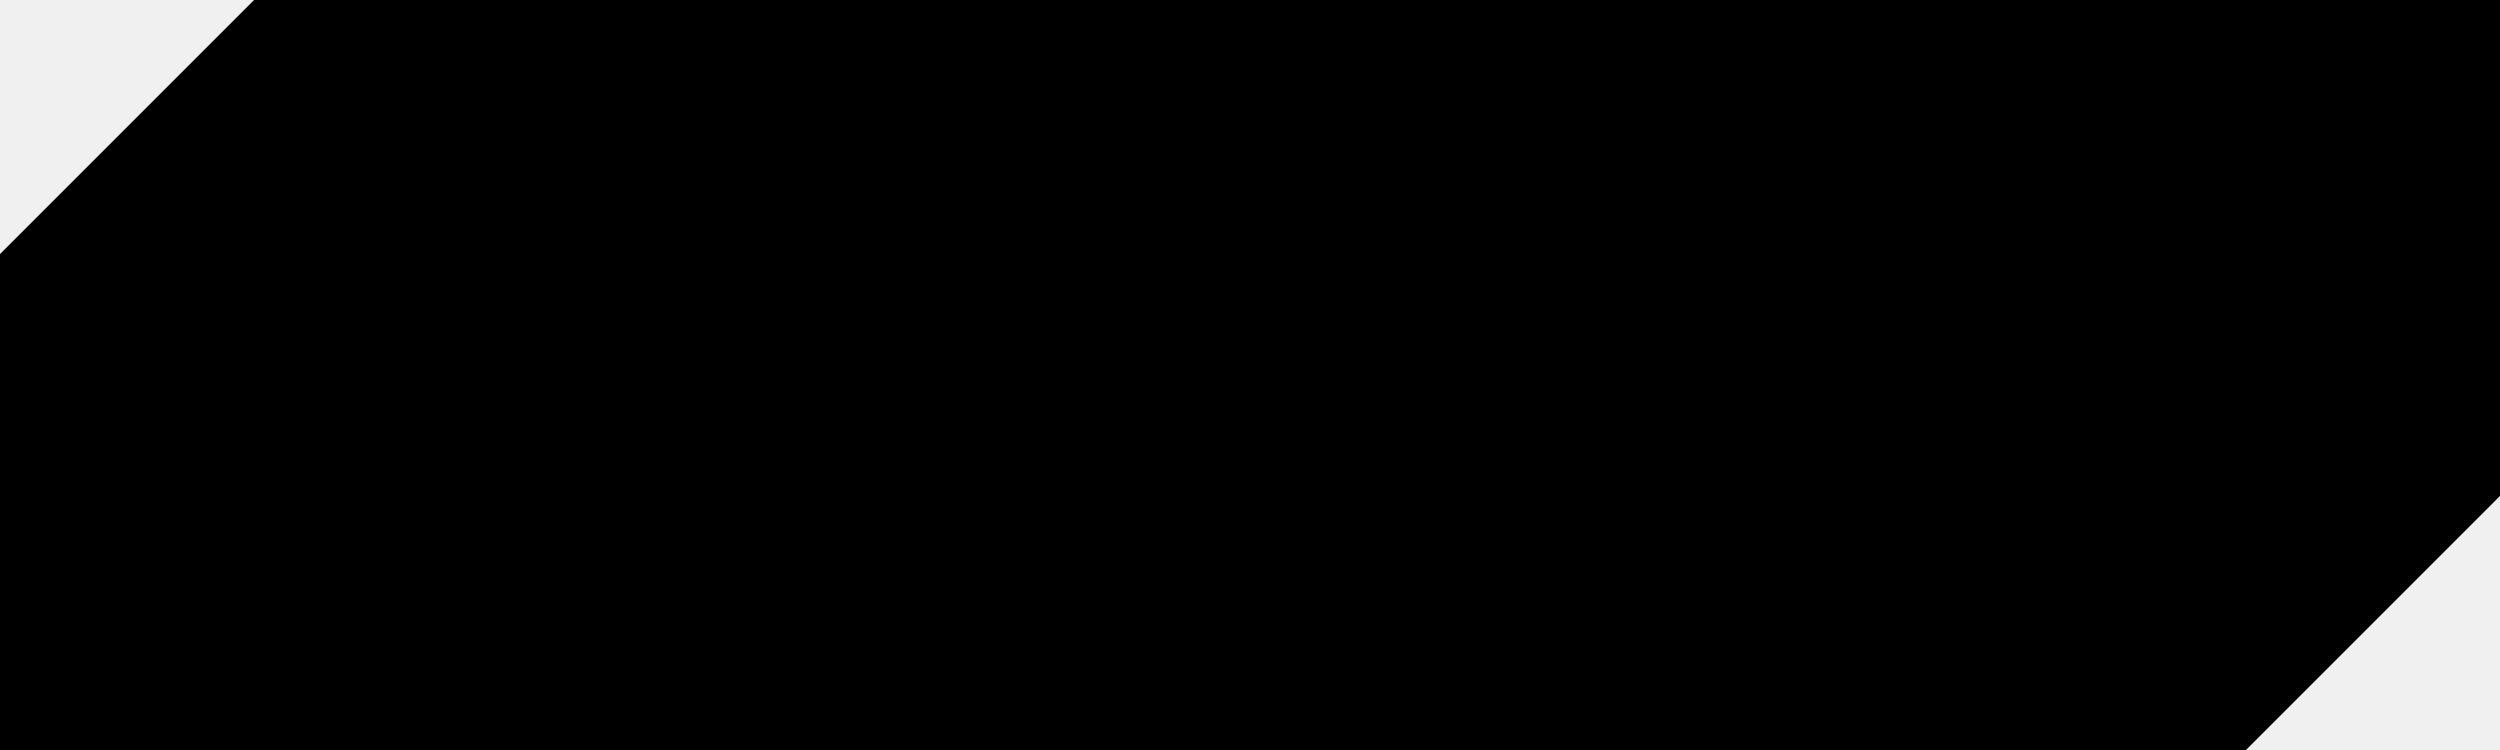
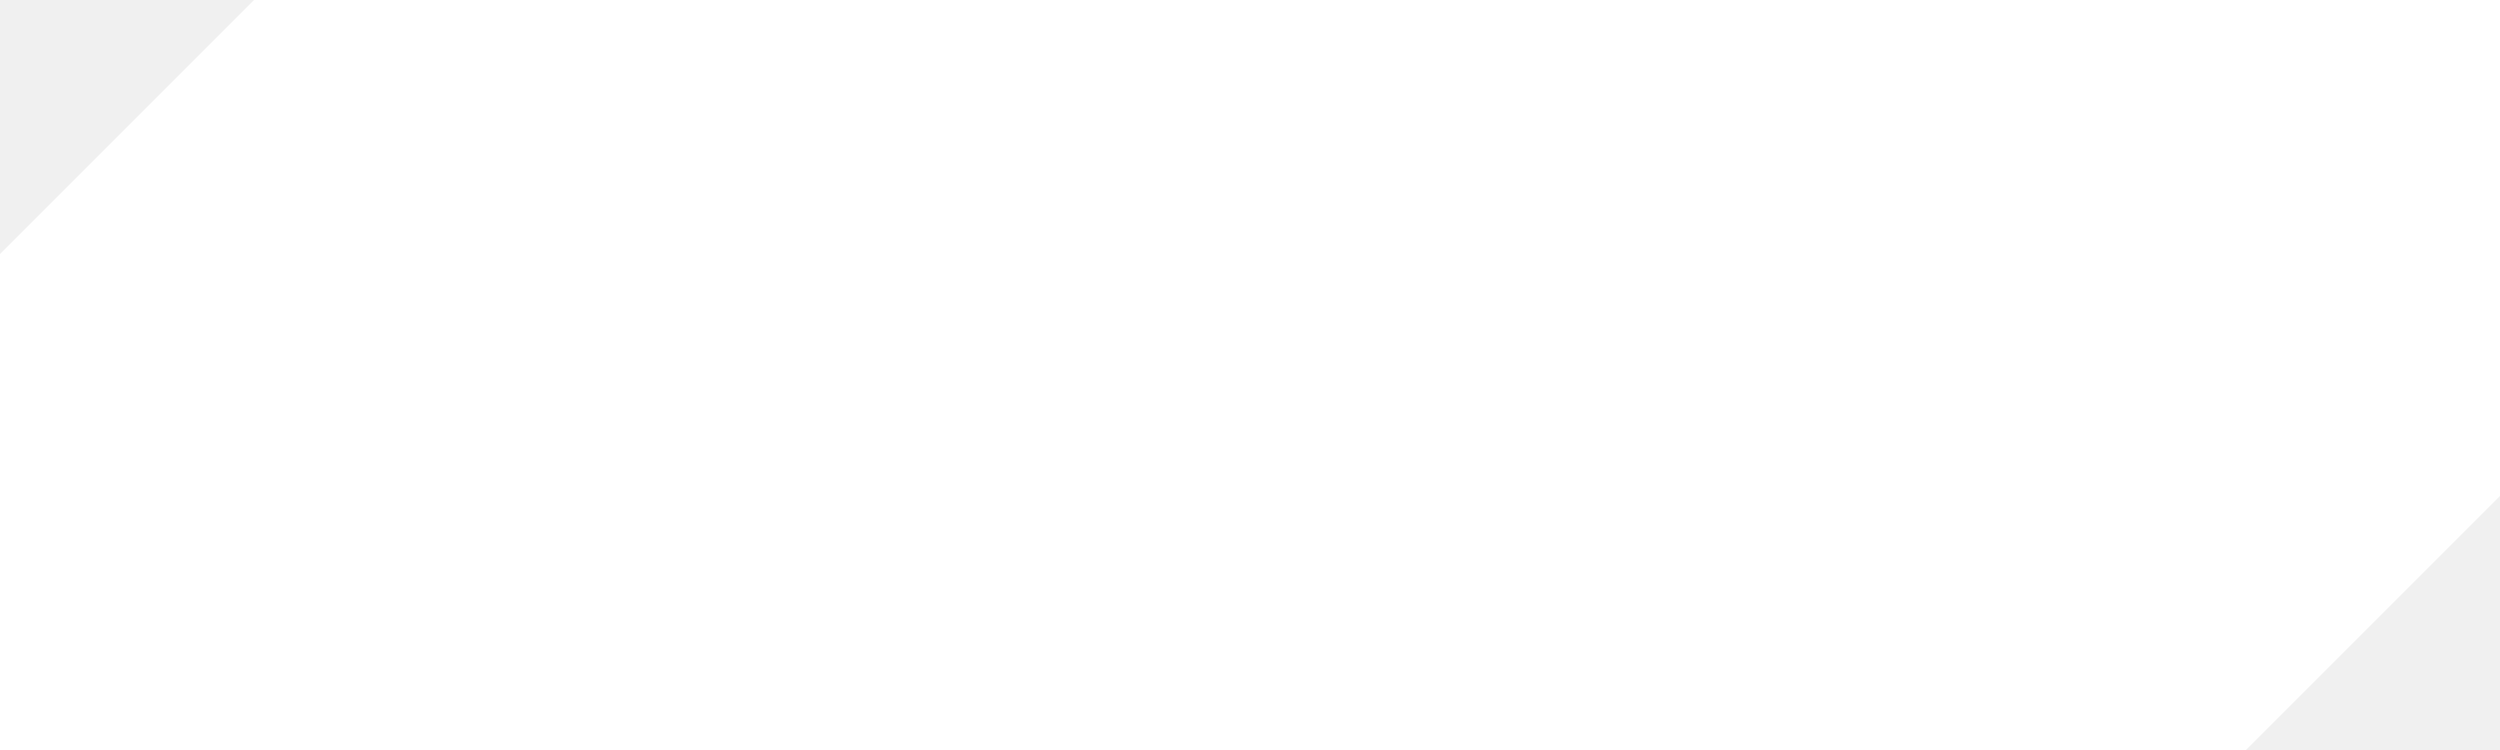
<svg xmlns="http://www.w3.org/2000/svg" width="160" height="48" viewBox="0 0 160 48" fill="none">
-   <path d="M160 0V31.74L143.74 48H0V16.26L16.26 0H160Z" fill="black" />
+   <path d="M160 0V31.74L143.74 48H0V16.26L16.26 0H160Z" fill="white" />
</svg>
